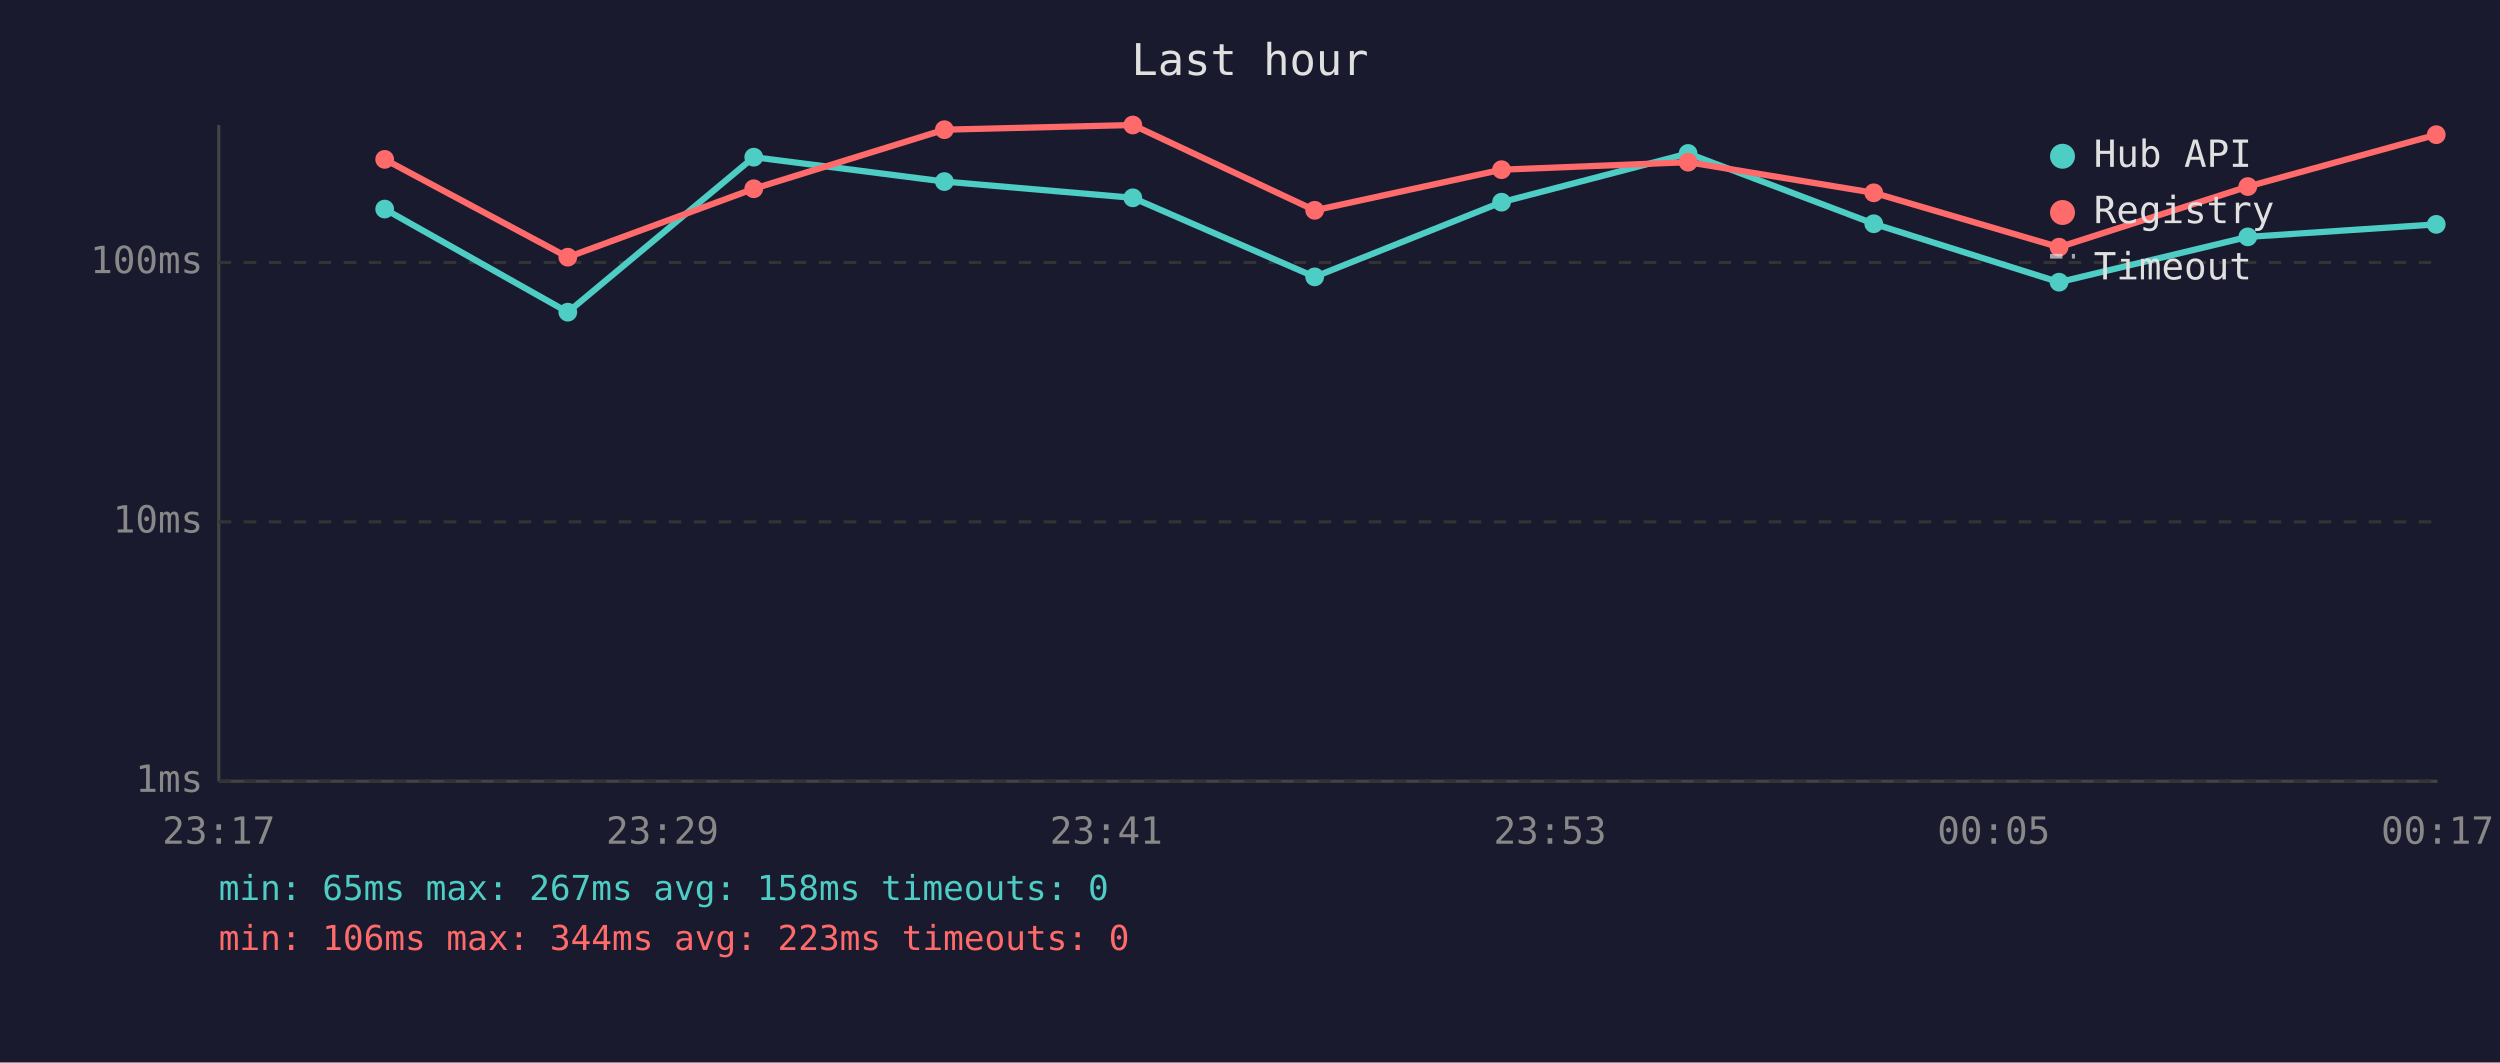
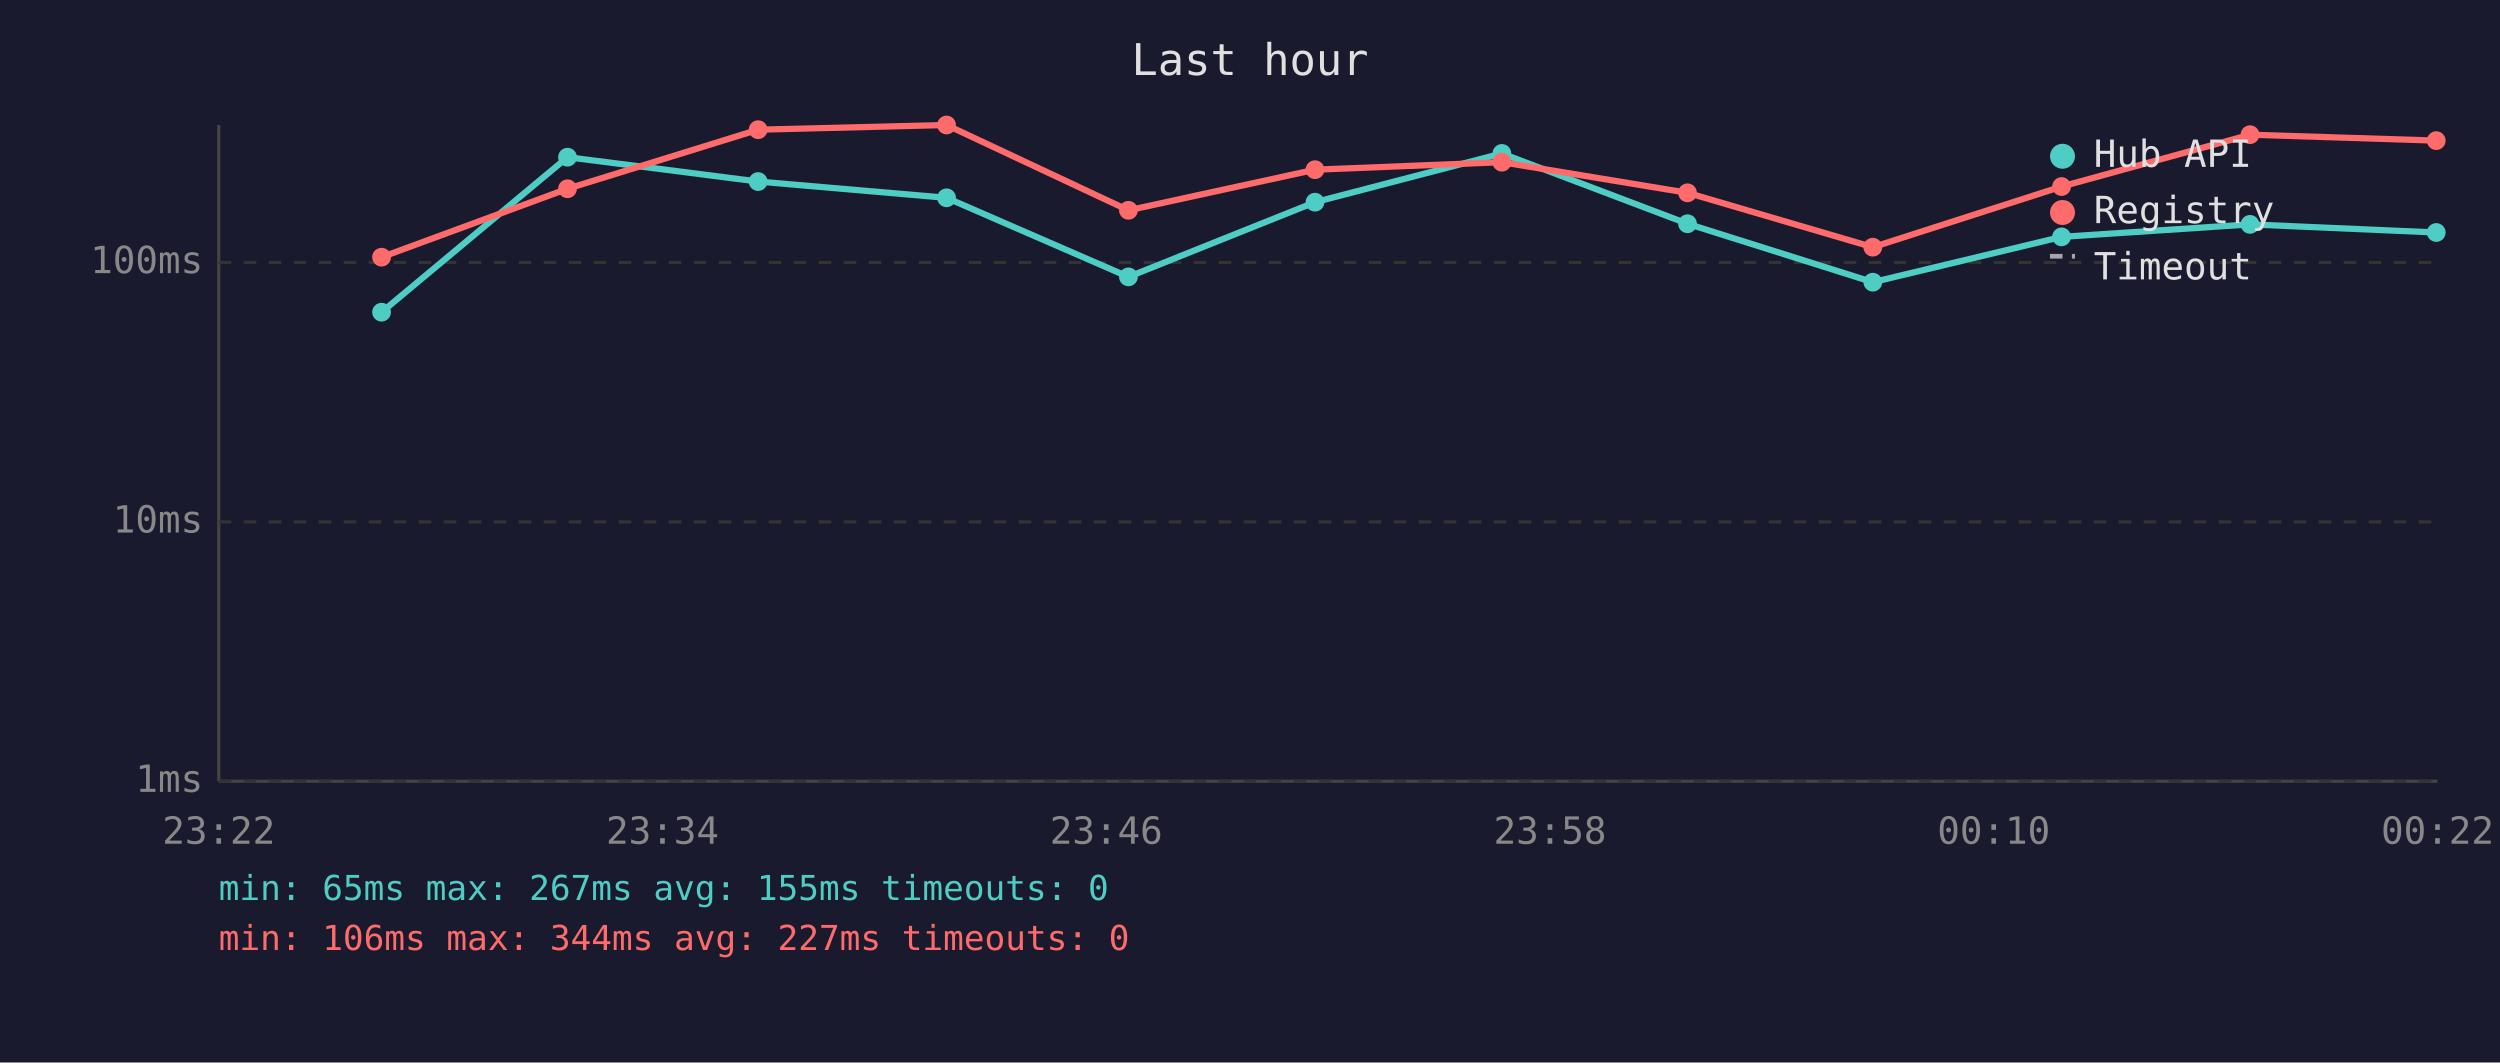
<svg xmlns="http://www.w3.org/2000/svg" viewBox="0 0 800 340" font-family="monospace" font-size="12">
  <rect width="800" height="340" fill="#1a1a2e" />
  <text x="400" y="24" fill="#e0e0e0" font-size="14" text-anchor="middle">Last hour</text>
  <line x1="70" y1="40" x2="70" y2="250" stroke="#444" stroke-width="1" />
  <line x1="70" y1="250" x2="780" y2="250" stroke="#444" stroke-width="1" />
  <line x1="70" y1="250" x2="780" y2="250" stroke="#333" stroke-width="1" stroke-dasharray="4" />
  <text x="65" y="250" fill="#888" text-anchor="end" dominant-baseline="middle">1ms</text>
  <line x1="70" y1="167" x2="780" y2="167" stroke="#333" stroke-width="1" stroke-dasharray="4" />
  <text x="65" y="167" fill="#888" text-anchor="end" dominant-baseline="middle">10ms</text>
  <line x1="70" y1="84" x2="780" y2="84" stroke="#333" stroke-width="1" stroke-dasharray="4" />
  <text x="65" y="84" fill="#888" text-anchor="end" dominant-baseline="middle">100ms</text>
-   <text x="70" y="270" fill="#888" text-anchor="middle">23:17</text>
-   <text x="212" y="270" fill="#888" text-anchor="middle">23:29</text>
-   <text x="354" y="270" fill="#888" text-anchor="middle">23:41</text>
-   <text x="496" y="270" fill="#888" text-anchor="middle">23:53</text>
-   <text x="638" y="270" fill="#888" text-anchor="middle">00:05</text>
-   <text x="780" y="270" fill="#888" text-anchor="middle">00:17</text>
-   <polyline points="123.1,66.9 181.7,99.9 241.2,50.3 302.2,58.1 362.5,63.3 420.7,88.6 480.5,64.7 540.2,49.1 599.6,71.6 658.9,90.3 719.3,75.8 779.6,71.8" fill="none" stroke="#4ecdc4" stroke-width="2" opacity="1" />
-   <circle cx="123.1" cy="66.9" r="3" fill="#4ecdc4" />
-   <circle cx="181.7" cy="99.9" r="3" fill="#4ecdc4" />
-   <circle cx="241.2" cy="50.3" r="3" fill="#4ecdc4" />
-   <circle cx="302.2" cy="58.1" r="3" fill="#4ecdc4" />
-   <circle cx="362.5" cy="63.3" r="3" fill="#4ecdc4" />
-   <circle cx="420.7" cy="88.6" r="3" fill="#4ecdc4" />
-   <circle cx="480.5" cy="64.7" r="3" fill="#4ecdc4" />
-   <circle cx="540.2" cy="49.1" r="3" fill="#4ecdc4" />
-   <circle cx="599.6" cy="71.6" r="3" fill="#4ecdc4" />
-   <circle cx="658.9" cy="90.3" r="3" fill="#4ecdc4" />
-   <circle cx="719.3" cy="75.8" r="3" fill="#4ecdc4" />
-   <circle cx="779.6" cy="71.8" r="3" fill="#4ecdc4" />
-   <polyline points="123.1,51.0 181.7,82.3 241.2,60.4 302.2,41.5 362.5,40.0 420.7,67.3 480.5,54.3 540.2,51.9 599.6,61.7 658.9,79.1 719.3,59.7 779.6,43.1" fill="none" stroke="#ff6b6b" stroke-width="2" opacity="1" />
-   <circle cx="123.1" cy="51.0" r="3" fill="#ff6b6b" />
-   <circle cx="181.7" cy="82.3" r="3" fill="#ff6b6b" />
-   <circle cx="241.2" cy="60.4" r="3" fill="#ff6b6b" />
-   <circle cx="302.2" cy="41.5" r="3" fill="#ff6b6b" />
-   <circle cx="362.5" cy="40.0" r="3" fill="#ff6b6b" />
-   <circle cx="420.7" cy="67.3" r="3" fill="#ff6b6b" />
-   <circle cx="480.5" cy="54.3" r="3" fill="#ff6b6b" />
-   <circle cx="540.2" cy="51.9" r="3" fill="#ff6b6b" />
-   <circle cx="599.6" cy="61.7" r="3" fill="#ff6b6b" />
-   <circle cx="658.9" cy="79.1" r="3" fill="#ff6b6b" />
-   <circle cx="719.3" cy="59.7" r="3" fill="#ff6b6b" />
-   <circle cx="779.6" cy="43.1" r="3" fill="#ff6b6b" />
+   <text x="70" y="270" fill="#888" text-anchor="middle">23:22</text>
+   <text x="212" y="270" fill="#888" text-anchor="middle">23:34</text>
+   <text x="354" y="270" fill="#888" text-anchor="middle">23:46</text>
+   <text x="496" y="270" fill="#888" text-anchor="middle">23:58</text>
+   <text x="638" y="270" fill="#888" text-anchor="middle">00:10</text>
+   <text x="780" y="270" fill="#888" text-anchor="middle">00:22</text>
+   <polyline points="122.1,99.9 181.6,50.3 242.6,58.1 302.9,63.3 361.1,88.6 420.8,64.7 480.6,49.1 540.0,71.6 599.3,90.3 659.7,75.8 720.0,71.8 779.6,74.4" fill="none" stroke="#4ecdc4" stroke-width="2" opacity="1" />
+   <circle cx="122.1" cy="99.9" r="3" fill="#4ecdc4" />
+   <circle cx="181.6" cy="50.3" r="3" fill="#4ecdc4" />
+   <circle cx="242.6" cy="58.1" r="3" fill="#4ecdc4" />
+   <circle cx="302.9" cy="63.3" r="3" fill="#4ecdc4" />
+   <circle cx="361.1" cy="88.6" r="3" fill="#4ecdc4" />
+   <circle cx="420.8" cy="64.7" r="3" fill="#4ecdc4" />
+   <circle cx="480.6" cy="49.1" r="3" fill="#4ecdc4" />
+   <circle cx="540.0" cy="71.6" r="3" fill="#4ecdc4" />
+   <circle cx="599.3" cy="90.3" r="3" fill="#4ecdc4" />
+   <circle cx="659.7" cy="75.8" r="3" fill="#4ecdc4" />
+   <circle cx="720.0" cy="71.8" r="3" fill="#4ecdc4" />
+   <circle cx="779.6" cy="74.4" r="3" fill="#4ecdc4" />
+   <polyline points="122.1,82.3 181.6,60.4 242.6,41.5 302.9,40.0 361.1,67.3 420.8,54.3 480.6,51.9 540.0,61.7 599.3,79.1 659.7,59.7 720.0,43.1 779.6,45.0" fill="none" stroke="#ff6b6b" stroke-width="2" opacity="1" />
+   <circle cx="122.1" cy="82.3" r="3" fill="#ff6b6b" />
+   <circle cx="181.6" cy="60.4" r="3" fill="#ff6b6b" />
+   <circle cx="242.6" cy="41.5" r="3" fill="#ff6b6b" />
+   <circle cx="302.9" cy="40.0" r="3" fill="#ff6b6b" />
+   <circle cx="361.1" cy="67.3" r="3" fill="#ff6b6b" />
+   <circle cx="420.8" cy="54.3" r="3" fill="#ff6b6b" />
+   <circle cx="480.6" cy="51.9" r="3" fill="#ff6b6b" />
+   <circle cx="540.0" cy="61.7" r="3" fill="#ff6b6b" />
+   <circle cx="599.3" cy="79.1" r="3" fill="#ff6b6b" />
+   <circle cx="659.7" cy="59.7" r="3" fill="#ff6b6b" />
+   <circle cx="720.0" cy="43.1" r="3" fill="#ff6b6b" />
+   <circle cx="779.6" cy="45.0" r="3" fill="#ff6b6b" />
  <circle cx="660" cy="50" r="4" fill="#4ecdc4" />
  <text x="670" y="50" fill="#e0e0e0" dominant-baseline="middle">Hub API</text>
  <circle cx="660" cy="68" r="4" fill="#ff6b6b" />
  <text x="670" y="68" fill="#e0e0e0" dominant-baseline="middle">Registry</text>
  <line x1="656" y1="82" x2="664" y2="82" stroke="#e0e0e0" stroke-width="1.5" stroke-dasharray="4,3" opacity="0.7" />
  <text x="670" y="86" fill="#e0e0e0" dominant-baseline="middle">Timeout</text>
-   <text x="70" y="288" fill="#4ecdc4" font-size="11">min: 65ms  max: 267ms  avg: 158ms  timeouts: 0</text>
-   <text x="70" y="304" fill="#ff6b6b" font-size="11">min: 106ms  max: 344ms  avg: 223ms  timeouts: 0</text>
+   <text x="70" y="288" fill="#4ecdc4" font-size="11">min: 65ms  max: 267ms  avg: 155ms  timeouts: 0</text>
+   <text x="70" y="304" fill="#ff6b6b" font-size="11">min: 106ms  max: 344ms  avg: 227ms  timeouts: 0</text>
</svg>
